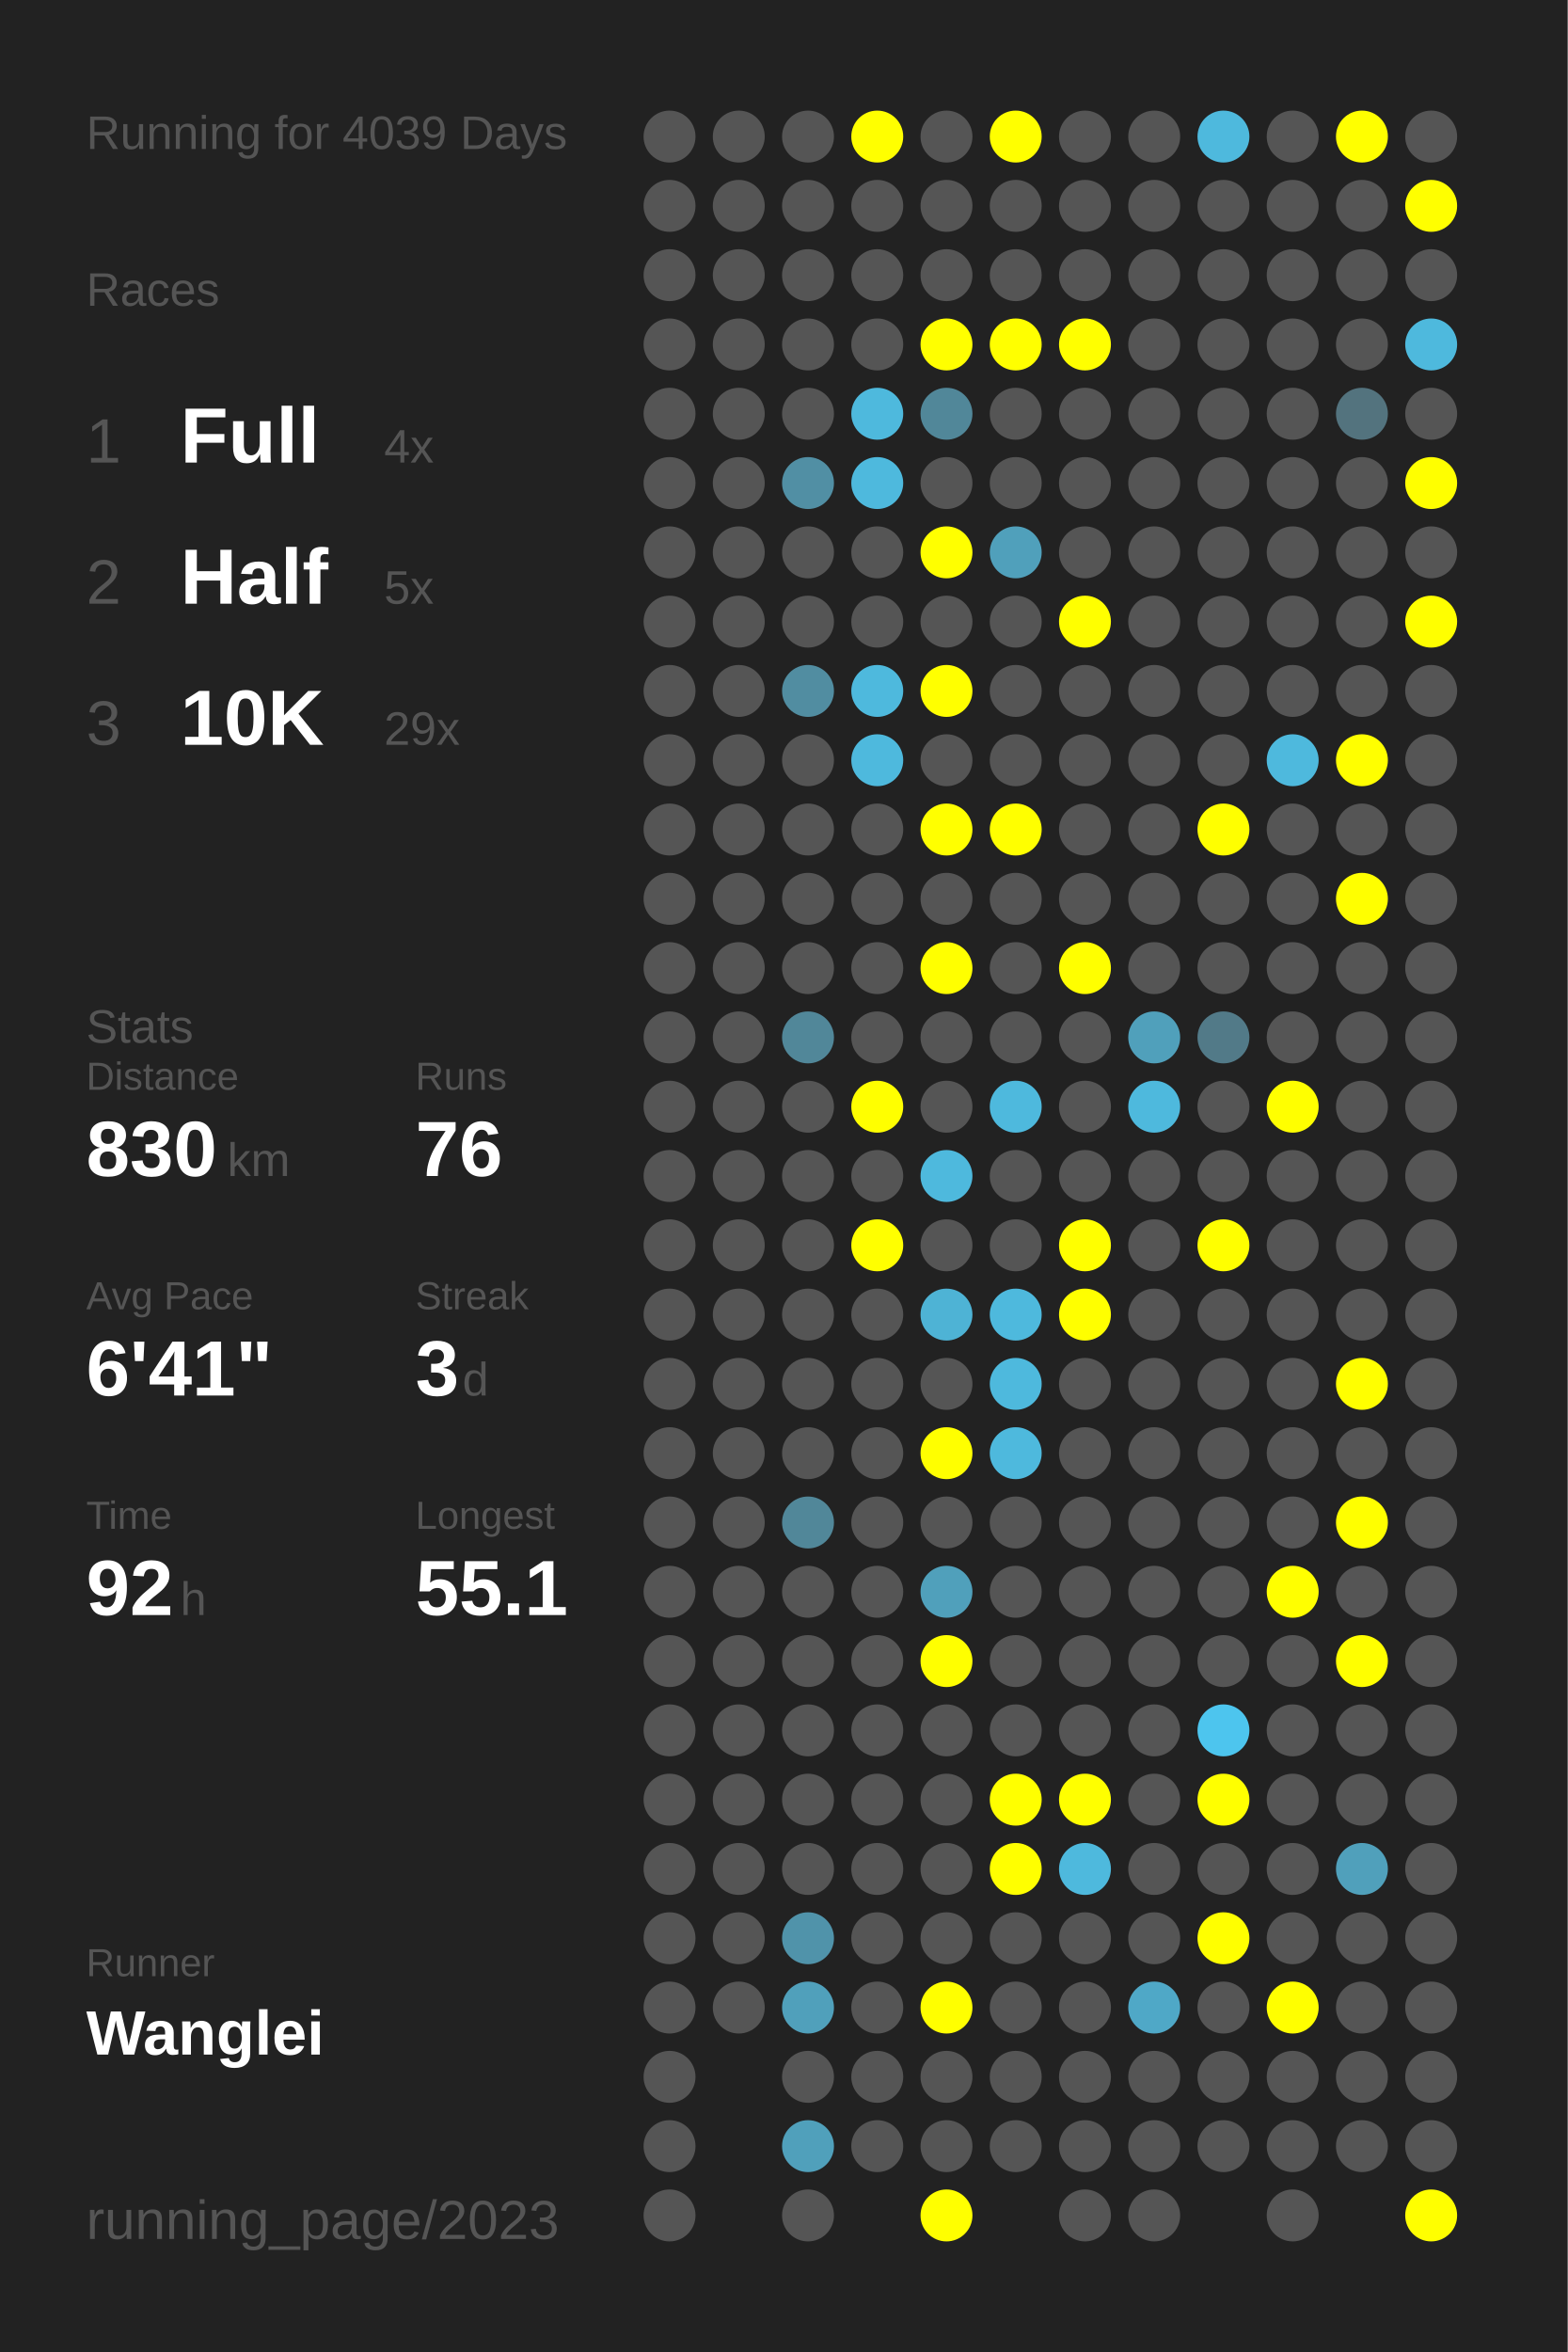
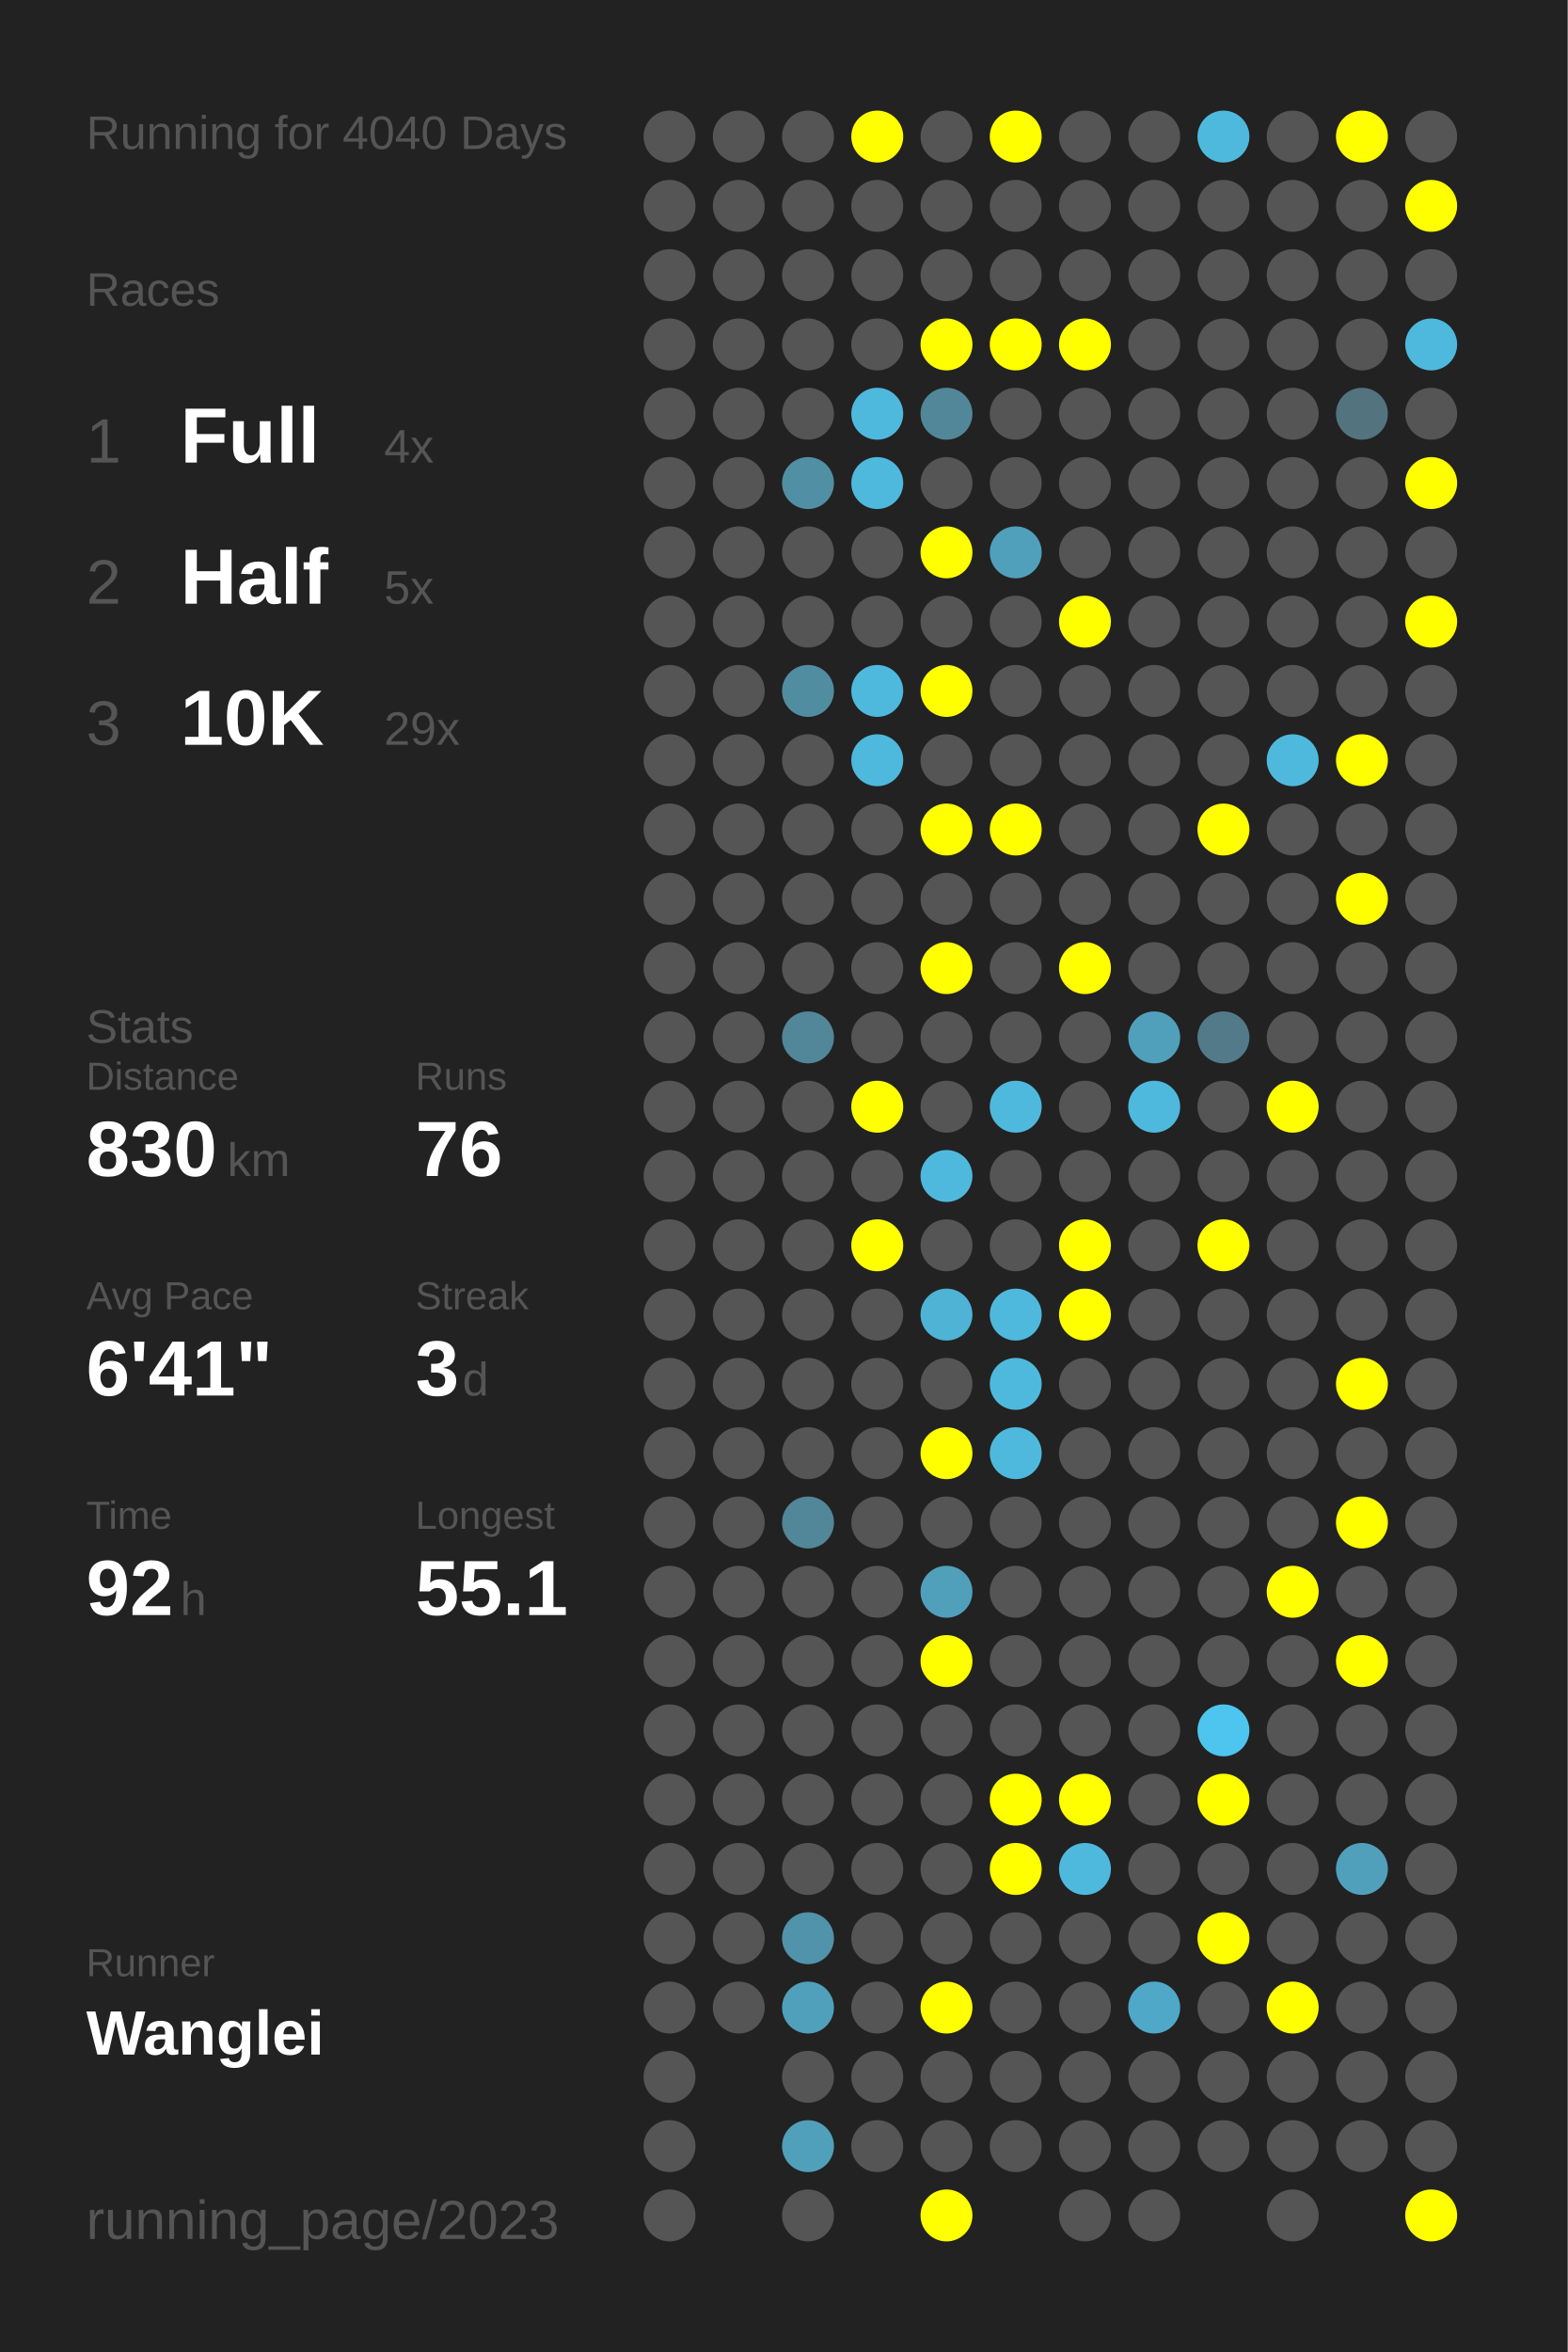
<svg xmlns="http://www.w3.org/2000/svg" baseProfile="full" height="300mm" version="1.1" viewBox="0,0,200,300" width="200mm">
  <defs />
  <rect fill="#222222" height="300" width="200" x="0" y="0" />
-   <text fill="#555555" style="font-size:6px; font-family:Arial;" x="11" y="19">Running for 4039 Days</text>
+   <text fill="#555555" style="font-size:6px; font-family:Arial;" x="11" y="19">Running for 4040 Days</text>
  <text fill="#555555" style="font-size:6px; font-family:Arial;" x="11" y="39">Races</text>
  <text fill="#555555" style="font-size:8px; font-family:Arial;" x="11" y="59">1</text>
  <text fill="#FFFFFF" style="font-size:10px; font-family:Arial; font-weight:bold;" x="23" y="59">Full</text>
  <text fill="#555555" style="font-size:6px; font-family:Arial;" x="49" y="59">4x</text>
  <text fill="#555555" style="font-size:8px; font-family:Arial;" x="11" y="77">2</text>
  <text fill="#FFFFFF" style="font-size:10px; font-family:Arial; font-weight:bold;" x="23" y="77">Half</text>
  <text fill="#555555" style="font-size:6px; font-family:Arial;" x="49" y="77">5x</text>
  <text fill="#555555" style="font-size:8px; font-family:Arial;" x="11" y="95">3</text>
  <text fill="#FFFFFF" style="font-size:10px; font-family:Arial; font-weight:bold;" x="23" y="95">10K</text>
  <text fill="#555555" style="font-size:6px; font-family:Arial;" x="49" y="95">29x</text>
  <text fill="#555555" style="font-size:6px; font-family:Arial;" x="11" y="133">Stats</text>
  <text fill="#555555" style="font-size:5px; font-family:Arial;" x="11" y="139">Distance</text>
  <text fill="#FFFFFF" style="font-size:10px; font-family:Arial; font-weight:bold;" x="11" y="150">830</text>
  <text fill="#555555" style="font-size:6px; font-family:Arial;" x="29" y="150">km</text>
  <text fill="#555555" style="font-size:5px; font-family:Arial;" x="53" y="139">Runs</text>
  <text fill="#FFFFFF" style="font-size:10px; font-family:Arial; font-weight:bold;" x="53" y="150">76</text>
  <text fill="#555555" style="font-size:5px; font-family:Arial;" x="11" y="167">Avg Pace</text>
  <text fill="#FFFFFF" style="font-size:10px; font-family:Arial; font-weight:bold;" x="11" y="178">6'41"</text>
  <text fill="#555555" style="font-size:5px; font-family:Arial;" x="53" y="167">Streak</text>
  <text fill="#FFFFFF" style="font-size:10px; font-family:Arial; font-weight:bold;" x="53" y="178">3</text>
  <text fill="#555555" style="font-size:6px; font-family:Arial;" x="59" y="178">d</text>
  <text fill="#555555" style="font-size:5px; font-family:Arial;" x="11" y="195">Time</text>
  <text fill="#FFFFFF" style="font-size:10px; font-family:Arial; font-weight:bold;" x="11" y="206">92</text>
  <text fill="#555555" style="font-size:6px; font-family:Arial;" x="23" y="206">h</text>
  <text fill="#555555" style="font-size:5px; font-family:Arial;" x="53" y="195">Longest</text>
  <text fill="#FFFFFF" style="font-size:10px; font-family:Arial; font-weight:bold;" x="53" y="206">55.1</text>
  <text fill="#555555" style="font-size:5px; font-family:Arial;" x="11" y="252.065">Runner</text>
  <text fill="#FFFFFF" style="font-size:8px; font-family:Arial; font-weight:bold;" x="11" y="262.065">Wanglei</text>
  <text fill="#555555" style="font-size:7px; font-family:Arial;" x="11" y="285.581">running_page/2023</text>
  <circle cx="85.417" cy="17.419" fill="#555555" r="3.312" />
  <circle cx="85.417" cy="26.258" fill="#555555" r="3.312" />
  <circle cx="85.417" cy="35.097" fill="#555555" r="3.312" />
  <circle cx="85.417" cy="43.935" fill="#555555" r="3.312" />
  <circle cx="85.417" cy="52.774" fill="#555555" r="3.312" />
  <circle cx="85.417" cy="61.613" fill="#555555" r="3.312" />
  <circle cx="85.417" cy="70.452" fill="#555555" r="3.312" />
  <circle cx="85.417" cy="79.29" fill="#555555" r="3.312" />
  <circle cx="85.417" cy="88.129" fill="#555555" r="3.312" />
  <circle cx="85.417" cy="96.968" fill="#555555" r="3.312" />
  <circle cx="85.417" cy="105.806" fill="#555555" r="3.312" />
  <circle cx="85.417" cy="114.645" fill="#555555" r="3.312" />
  <circle cx="85.417" cy="123.484" fill="#555555" r="3.312" />
  <circle cx="85.417" cy="132.323" fill="#555555" r="3.312" />
  <circle cx="85.417" cy="141.161" fill="#555555" r="3.312" />
  <circle cx="85.417" cy="150" fill="#555555" r="3.312" />
  <circle cx="85.417" cy="158.839" fill="#555555" r="3.312" />
  <circle cx="85.417" cy="167.677" fill="#555555" r="3.312" />
  <circle cx="85.417" cy="176.516" fill="#555555" r="3.312" />
  <circle cx="85.417" cy="185.355" fill="#555555" r="3.312" />
  <circle cx="85.417" cy="194.194" fill="#555555" r="3.312" />
  <circle cx="85.417" cy="203.032" fill="#555555" r="3.312" />
  <circle cx="85.417" cy="211.871" fill="#555555" r="3.312" />
  <circle cx="85.417" cy="220.71" fill="#555555" r="3.312" />
  <circle cx="85.417" cy="229.548" fill="#555555" r="3.312" />
  <circle cx="85.417" cy="238.387" fill="#555555" r="3.312" />
  <circle cx="85.417" cy="247.226" fill="#555555" r="3.312" />
  <circle cx="85.417" cy="256.065" fill="#555555" r="3.312" />
  <circle cx="85.417" cy="264.903" fill="#555555" r="3.312" />
  <circle cx="85.417" cy="273.742" fill="#555555" r="3.312" />
  <circle cx="85.417" cy="282.581" fill="#555555" r="3.312" />
  <circle cx="94.25" cy="17.419" fill="#555555" r="3.312" />
  <circle cx="94.25" cy="26.258" fill="#555555" r="3.312" />
  <circle cx="94.25" cy="35.097" fill="#555555" r="3.312" />
  <circle cx="94.25" cy="43.935" fill="#555555" r="3.312" />
  <circle cx="94.25" cy="52.774" fill="#555555" r="3.312" />
  <circle cx="94.25" cy="61.613" fill="#555555" r="3.312" />
  <circle cx="94.25" cy="70.452" fill="#555555" r="3.312" />
  <circle cx="94.25" cy="79.29" fill="#555555" r="3.312" />
  <circle cx="94.25" cy="88.129" fill="#555555" r="3.312" />
  <circle cx="94.25" cy="96.968" fill="#555555" r="3.312" />
  <circle cx="94.25" cy="105.806" fill="#555555" r="3.312" />
  <circle cx="94.25" cy="114.645" fill="#555555" r="3.312" />
  <circle cx="94.25" cy="123.484" fill="#555555" r="3.312" />
  <circle cx="94.25" cy="132.323" fill="#555555" r="3.312" />
  <circle cx="94.25" cy="141.161" fill="#555555" r="3.312" />
  <circle cx="94.25" cy="150" fill="#555555" r="3.312" />
  <circle cx="94.25" cy="158.839" fill="#555555" r="3.312" />
  <circle cx="94.25" cy="167.677" fill="#555555" r="3.312" />
  <circle cx="94.25" cy="176.516" fill="#555555" r="3.312" />
  <circle cx="94.25" cy="185.355" fill="#555555" r="3.312" />
  <circle cx="94.25" cy="194.194" fill="#555555" r="3.312" />
  <circle cx="94.25" cy="203.032" fill="#555555" r="3.312" />
  <circle cx="94.25" cy="211.871" fill="#555555" r="3.312" />
  <circle cx="94.25" cy="220.71" fill="#555555" r="3.312" />
  <circle cx="94.25" cy="229.548" fill="#555555" r="3.312" />
  <circle cx="94.25" cy="238.387" fill="#555555" r="3.312" />
  <circle cx="94.25" cy="247.226" fill="#555555" r="3.312" />
  <circle cx="94.25" cy="256.065" fill="#555555" r="3.312" />
  <circle cx="103.083" cy="17.419" fill="#555555" r="3.312" />
  <circle cx="103.083" cy="26.258" fill="#555555" r="3.312" />
  <circle cx="103.083" cy="35.097" fill="#555555" r="3.312" />
  <circle cx="103.083" cy="43.935" fill="#555555" r="3.312" />
  <circle cx="103.083" cy="52.774" fill="#555555" r="3.312" />
  <circle cx="103.083" cy="61.613" fill="#518fa4" r="3.312" />
  <circle cx="103.083" cy="70.452" fill="#555555" r="3.312" />
  <circle cx="103.083" cy="79.29" fill="#555555" r="3.312" />
  <circle cx="103.083" cy="88.129" fill="#518da1" r="3.312" />
  <circle cx="103.083" cy="96.968" fill="#555555" r="3.312" />
  <circle cx="103.083" cy="105.806" fill="#555555" r="3.312" />
  <circle cx="103.083" cy="114.645" fill="#555555" r="3.312" />
  <circle cx="103.083" cy="123.484" fill="#555555" r="3.312" />
  <circle cx="103.083" cy="132.323" fill="#518799" r="3.312" />
  <circle cx="103.083" cy="141.161" fill="#555555" r="3.312" />
  <circle cx="103.083" cy="150" fill="#555555" r="3.312" />
  <circle cx="103.083" cy="158.839" fill="#555555" r="3.312" />
  <circle cx="103.083" cy="167.677" fill="#555555" r="3.312" />
  <circle cx="103.083" cy="176.516" fill="#555555" r="3.312" />
  <circle cx="103.083" cy="185.355" fill="#555555" r="3.312" />
  <circle cx="103.083" cy="194.194" fill="#518799" r="3.312" />
  <circle cx="103.083" cy="203.032" fill="#555555" r="3.312" />
  <circle cx="103.083" cy="211.871" fill="#555555" r="3.312" />
  <circle cx="103.083" cy="220.71" fill="#555555" r="3.312" />
  <circle cx="103.083" cy="229.548" fill="#555555" r="3.312" />
  <circle cx="103.083" cy="238.387" fill="#555555" r="3.312" />
  <circle cx="103.083" cy="247.226" fill="#5093aa" r="3.312" />
  <circle cx="103.083" cy="256.065" fill="#50a0bb" r="3.312" />
  <circle cx="103.083" cy="264.903" fill="#555555" r="3.312" />
  <circle cx="103.083" cy="273.742" fill="#50a0bb" r="3.312" />
  <circle cx="103.083" cy="282.581" fill="#555555" r="3.312" />
  <circle cx="111.917" cy="17.419" fill="#FFFF00" r="3.312" />
  <circle cx="111.917" cy="26.258" fill="#555555" r="3.312" />
  <circle cx="111.917" cy="35.097" fill="#555555" r="3.312" />
  <circle cx="111.917" cy="43.935" fill="#555555" r="3.312" />
  <circle cx="111.917" cy="52.774" fill="#4eb9dd" r="3.312" />
  <circle cx="111.917" cy="61.613" fill="#4eb9dd" r="3.312" />
  <circle cx="111.917" cy="70.452" fill="#555555" r="3.312" />
  <circle cx="111.917" cy="79.29" fill="#555555" r="3.312" />
  <circle cx="111.917" cy="88.129" fill="#4eb9dd" r="3.312" />
  <circle cx="111.917" cy="96.968" fill="#4eb9dd" r="3.312" />
  <circle cx="111.917" cy="105.806" fill="#555555" r="3.312" />
  <circle cx="111.917" cy="114.645" fill="#555555" r="3.312" />
  <circle cx="111.917" cy="123.484" fill="#555555" r="3.312" />
  <circle cx="111.917" cy="132.323" fill="#555555" r="3.312" />
  <circle cx="111.917" cy="141.161" fill="#FFFF00" r="3.312" />
  <circle cx="111.917" cy="150" fill="#555555" r="3.312" />
  <circle cx="111.917" cy="158.839" fill="#FFFF00" r="3.312" />
  <circle cx="111.917" cy="167.677" fill="#555555" r="3.312" />
  <circle cx="111.917" cy="176.516" fill="#555555" r="3.312" />
  <circle cx="111.917" cy="185.355" fill="#555555" r="3.312" />
  <circle cx="111.917" cy="194.194" fill="#555555" r="3.312" />
  <circle cx="111.917" cy="203.032" fill="#555555" r="3.312" />
  <circle cx="111.917" cy="211.871" fill="#555555" r="3.312" />
  <circle cx="111.917" cy="220.71" fill="#555555" r="3.312" />
  <circle cx="111.917" cy="229.548" fill="#555555" r="3.312" />
  <circle cx="111.917" cy="238.387" fill="#555555" r="3.312" />
  <circle cx="111.917" cy="247.226" fill="#555555" r="3.312" />
  <circle cx="111.917" cy="256.065" fill="#555555" r="3.312" />
  <circle cx="111.917" cy="264.903" fill="#555555" r="3.312" />
  <circle cx="111.917" cy="273.742" fill="#555555" r="3.312" />
  <circle cx="120.75" cy="17.419" fill="#555555" r="3.312" />
  <circle cx="120.75" cy="26.258" fill="#555555" r="3.312" />
  <circle cx="120.75" cy="35.097" fill="#555555" r="3.312" />
  <circle cx="120.75" cy="43.935" fill="#FFFF00" r="3.312" />
  <circle cx="120.75" cy="52.774" fill="#518799" r="3.312" />
  <circle cx="120.75" cy="61.613" fill="#555555" r="3.312" />
  <circle cx="120.75" cy="70.452" fill="#FFFF00" r="3.312" />
  <circle cx="120.75" cy="79.29" fill="#555555" r="3.312" />
  <circle cx="120.75" cy="88.129" fill="#FFFF00" r="3.312" />
  <circle cx="120.75" cy="96.968" fill="#555555" r="3.312" />
  <circle cx="120.75" cy="105.806" fill="#FFFF00" r="3.312" />
  <circle cx="120.75" cy="114.645" fill="#555555" r="3.312" />
  <circle cx="120.75" cy="123.484" fill="#FFFF00" r="3.312" />
  <circle cx="120.75" cy="132.323" fill="#555555" r="3.312" />
  <circle cx="120.75" cy="141.161" fill="#555555" r="3.312" />
  <circle cx="120.75" cy="150" fill="#4eb9dd" r="3.312" />
  <circle cx="120.75" cy="158.839" fill="#555555" r="3.312" />
  <circle cx="120.75" cy="167.677" fill="#4eb3d5" r="3.312" />
  <circle cx="120.75" cy="176.516" fill="#555555" r="3.312" />
  <circle cx="120.75" cy="185.355" fill="#FFFF00" r="3.312" />
  <circle cx="120.75" cy="194.194" fill="#555555" r="3.312" />
  <circle cx="120.75" cy="203.032" fill="#50a0bb" r="3.312" />
  <circle cx="120.75" cy="211.871" fill="#FFFF00" r="3.312" />
  <circle cx="120.75" cy="220.71" fill="#555555" r="3.312" />
  <circle cx="120.75" cy="229.548" fill="#555555" r="3.312" />
  <circle cx="120.75" cy="238.387" fill="#555555" r="3.312" />
  <circle cx="120.75" cy="247.226" fill="#555555" r="3.312" />
  <circle cx="120.75" cy="256.065" fill="#FFFF00" r="3.312" />
  <circle cx="120.75" cy="264.903" fill="#555555" r="3.312" />
  <circle cx="120.75" cy="273.742" fill="#555555" r="3.312" />
  <circle cx="120.75" cy="282.581" fill="#FFFF00" r="3.312" />
  <circle cx="129.583" cy="17.419" fill="#FFFF00" r="3.312" />
  <circle cx="129.583" cy="26.258" fill="#555555" r="3.312" />
  <circle cx="129.583" cy="35.097" fill="#555555" r="3.312" />
  <circle cx="129.583" cy="43.935" fill="#FFFF00" r="3.312" />
  <circle cx="129.583" cy="52.774" fill="#555555" r="3.312" />
  <circle cx="129.583" cy="61.613" fill="#555555" r="3.312" />
  <circle cx="129.583" cy="70.452" fill="#50a0bb" r="3.312" />
  <circle cx="129.583" cy="79.29" fill="#555555" r="3.312" />
  <circle cx="129.583" cy="88.129" fill="#555555" r="3.312" />
  <circle cx="129.583" cy="96.968" fill="#555555" r="3.312" />
  <circle cx="129.583" cy="105.806" fill="#FFFF00" r="3.312" />
  <circle cx="129.583" cy="114.645" fill="#555555" r="3.312" />
  <circle cx="129.583" cy="123.484" fill="#555555" r="3.312" />
  <circle cx="129.583" cy="132.323" fill="#555555" r="3.312" />
  <circle cx="129.583" cy="141.161" fill="#4eb9dd" r="3.312" />
  <circle cx="129.583" cy="150" fill="#555555" r="3.312" />
  <circle cx="129.583" cy="158.839" fill="#555555" r="3.312" />
  <circle cx="129.583" cy="167.677" fill="#4eb9dd" r="3.312" />
  <circle cx="129.583" cy="176.516" fill="#4eb9dd" r="3.312" />
  <circle cx="129.583" cy="185.355" fill="#4eb9dd" r="3.312" />
  <circle cx="129.583" cy="194.194" fill="#555555" r="3.312" />
  <circle cx="129.583" cy="203.032" fill="#555555" r="3.312" />
  <circle cx="129.583" cy="211.871" fill="#555555" r="3.312" />
  <circle cx="129.583" cy="220.71" fill="#555555" r="3.312" />
  <circle cx="129.583" cy="229.548" fill="#FFFF00" r="3.312" />
  <circle cx="129.583" cy="238.387" fill="#FFFF00" r="3.312" />
  <circle cx="129.583" cy="247.226" fill="#555555" r="3.312" />
  <circle cx="129.583" cy="256.065" fill="#555555" r="3.312" />
  <circle cx="129.583" cy="264.903" fill="#555555" r="3.312" />
  <circle cx="129.583" cy="273.742" fill="#555555" r="3.312" />
  <circle cx="138.417" cy="17.419" fill="#555555" r="3.312" />
  <circle cx="138.417" cy="26.258" fill="#555555" r="3.312" />
  <circle cx="138.417" cy="35.097" fill="#555555" r="3.312" />
  <circle cx="138.417" cy="43.935" fill="#FFFF00" r="3.312" />
  <circle cx="138.417" cy="52.774" fill="#555555" r="3.312" />
  <circle cx="138.417" cy="61.613" fill="#555555" r="3.312" />
  <circle cx="138.417" cy="70.452" fill="#555555" r="3.312" />
  <circle cx="138.417" cy="79.29" fill="#FFFF00" r="3.312" />
  <circle cx="138.417" cy="88.129" fill="#555555" r="3.312" />
  <circle cx="138.417" cy="96.968" fill="#555555" r="3.312" />
  <circle cx="138.417" cy="105.806" fill="#555555" r="3.312" />
  <circle cx="138.417" cy="114.645" fill="#555555" r="3.312" />
  <circle cx="138.417" cy="123.484" fill="#FFFF00" r="3.312" />
  <circle cx="138.417" cy="132.323" fill="#555555" r="3.312" />
  <circle cx="138.417" cy="141.161" fill="#555555" r="3.312" />
  <circle cx="138.417" cy="150" fill="#555555" r="3.312" />
  <circle cx="138.417" cy="158.839" fill="#FFFF00" r="3.312" />
  <circle cx="138.417" cy="167.677" fill="#FFFF00" r="3.312" />
  <circle cx="138.417" cy="176.516" fill="#555555" r="3.312" />
  <circle cx="138.417" cy="185.355" fill="#555555" r="3.312" />
  <circle cx="138.417" cy="194.194" fill="#555555" r="3.312" />
  <circle cx="138.417" cy="203.032" fill="#555555" r="3.312" />
  <circle cx="138.417" cy="211.871" fill="#555555" r="3.312" />
  <circle cx="138.417" cy="220.71" fill="#555555" r="3.312" />
  <circle cx="138.417" cy="229.548" fill="#FFFF00" r="3.312" />
  <circle cx="138.417" cy="238.387" fill="#4eb9dd" r="3.312" />
  <circle cx="138.417" cy="247.226" fill="#555555" r="3.312" />
  <circle cx="138.417" cy="256.065" fill="#555555" r="3.312" />
  <circle cx="138.417" cy="264.903" fill="#555555" r="3.312" />
  <circle cx="138.417" cy="273.742" fill="#555555" r="3.312" />
  <circle cx="138.417" cy="282.581" fill="#555555" r="3.312" />
  <circle cx="147.25" cy="17.419" fill="#555555" r="3.312" />
  <circle cx="147.25" cy="26.258" fill="#555555" r="3.312" />
  <circle cx="147.25" cy="35.097" fill="#555555" r="3.312" />
  <circle cx="147.25" cy="43.935" fill="#555555" r="3.312" />
  <circle cx="147.25" cy="52.774" fill="#555555" r="3.312" />
  <circle cx="147.25" cy="61.613" fill="#555555" r="3.312" />
  <circle cx="147.25" cy="70.452" fill="#555555" r="3.312" />
  <circle cx="147.25" cy="79.29" fill="#555555" r="3.312" />
  <circle cx="147.25" cy="88.129" fill="#555555" r="3.312" />
  <circle cx="147.25" cy="96.968" fill="#555555" r="3.312" />
  <circle cx="147.25" cy="105.806" fill="#555555" r="3.312" />
  <circle cx="147.25" cy="114.645" fill="#555555" r="3.312" />
  <circle cx="147.25" cy="123.484" fill="#555555" r="3.312" />
  <circle cx="147.25" cy="132.323" fill="#50a0bb" r="3.312" />
  <circle cx="147.25" cy="141.161" fill="#4eb9dd" r="3.312" />
  <circle cx="147.25" cy="150" fill="#555555" r="3.312" />
  <circle cx="147.25" cy="158.839" fill="#555555" r="3.312" />
  <circle cx="147.25" cy="167.677" fill="#555555" r="3.312" />
  <circle cx="147.25" cy="176.516" fill="#555555" r="3.312" />
  <circle cx="147.25" cy="185.355" fill="#555555" r="3.312" />
  <circle cx="147.25" cy="194.194" fill="#555555" r="3.312" />
  <circle cx="147.25" cy="203.032" fill="#555555" r="3.312" />
  <circle cx="147.25" cy="211.871" fill="#555555" r="3.312" />
  <circle cx="147.25" cy="220.71" fill="#555555" r="3.312" />
  <circle cx="147.25" cy="229.548" fill="#555555" r="3.312" />
  <circle cx="147.25" cy="238.387" fill="#555555" r="3.312" />
  <circle cx="147.25" cy="247.226" fill="#555555" r="3.312" />
  <circle cx="147.25" cy="256.065" fill="#4fa8c7" r="3.312" />
  <circle cx="147.25" cy="264.903" fill="#555555" r="3.312" />
  <circle cx="147.25" cy="273.742" fill="#555555" r="3.312" />
  <circle cx="147.25" cy="282.581" fill="#555555" r="3.312" />
  <circle cx="156.083" cy="17.419" fill="#4eb9dd" r="3.312" />
  <circle cx="156.083" cy="26.258" fill="#555555" r="3.312" />
  <circle cx="156.083" cy="35.097" fill="#555555" r="3.312" />
  <circle cx="156.083" cy="43.935" fill="#555555" r="3.312" />
  <circle cx="156.083" cy="52.774" fill="#555555" r="3.312" />
  <circle cx="156.083" cy="61.613" fill="#555555" r="3.312" />
  <circle cx="156.083" cy="70.452" fill="#555555" r="3.312" />
  <circle cx="156.083" cy="79.29" fill="#555555" r="3.312" />
  <circle cx="156.083" cy="88.129" fill="#555555" r="3.312" />
  <circle cx="156.083" cy="96.968" fill="#555555" r="3.312" />
  <circle cx="156.083" cy="105.806" fill="#FFFF00" r="3.312" />
  <circle cx="156.083" cy="114.645" fill="#555555" r="3.312" />
  <circle cx="156.083" cy="123.484" fill="#555555" r="3.312" />
  <circle cx="156.083" cy="132.323" fill="#527a88" r="3.312" />
  <circle cx="156.083" cy="141.161" fill="#555555" r="3.312" />
  <circle cx="156.083" cy="150" fill="#555555" r="3.312" />
  <circle cx="156.083" cy="158.839" fill="#FFFF00" r="3.312" />
  <circle cx="156.083" cy="167.677" fill="#555555" r="3.312" />
  <circle cx="156.083" cy="176.516" fill="#555555" r="3.312" />
  <circle cx="156.083" cy="185.355" fill="#555555" r="3.312" />
  <circle cx="156.083" cy="194.194" fill="#555555" r="3.312" />
  <circle cx="156.083" cy="203.032" fill="#555555" r="3.312" />
  <circle cx="156.083" cy="211.871" fill="#555555" r="3.312" />
  <circle cx="156.083" cy="220.71" fill="#4dc5ee" r="3.312" />
  <circle cx="156.083" cy="229.548" fill="#FFFF00" r="3.312" />
  <circle cx="156.083" cy="238.387" fill="#555555" r="3.312" />
  <circle cx="156.083" cy="247.226" fill="#FFFF00" r="3.312" />
  <circle cx="156.083" cy="256.065" fill="#555555" r="3.312" />
  <circle cx="156.083" cy="264.903" fill="#555555" r="3.312" />
  <circle cx="156.083" cy="273.742" fill="#555555" r="3.312" />
  <circle cx="164.917" cy="17.419" fill="#555555" r="3.312" />
  <circle cx="164.917" cy="26.258" fill="#555555" r="3.312" />
  <circle cx="164.917" cy="35.097" fill="#555555" r="3.312" />
  <circle cx="164.917" cy="43.935" fill="#555555" r="3.312" />
  <circle cx="164.917" cy="52.774" fill="#555555" r="3.312" />
  <circle cx="164.917" cy="61.613" fill="#555555" r="3.312" />
  <circle cx="164.917" cy="70.452" fill="#555555" r="3.312" />
  <circle cx="164.917" cy="79.29" fill="#555555" r="3.312" />
  <circle cx="164.917" cy="88.129" fill="#555555" r="3.312" />
  <circle cx="164.917" cy="96.968" fill="#4eb9dd" r="3.312" />
  <circle cx="164.917" cy="105.806" fill="#555555" r="3.312" />
  <circle cx="164.917" cy="114.645" fill="#555555" r="3.312" />
  <circle cx="164.917" cy="123.484" fill="#555555" r="3.312" />
  <circle cx="164.917" cy="132.323" fill="#555555" r="3.312" />
  <circle cx="164.917" cy="141.161" fill="#FFFF00" r="3.312" />
  <circle cx="164.917" cy="150" fill="#555555" r="3.312" />
  <circle cx="164.917" cy="158.839" fill="#555555" r="3.312" />
  <circle cx="164.917" cy="167.677" fill="#555555" r="3.312" />
  <circle cx="164.917" cy="176.516" fill="#555555" r="3.312" />
  <circle cx="164.917" cy="185.355" fill="#555555" r="3.312" />
  <circle cx="164.917" cy="194.194" fill="#555555" r="3.312" />
  <circle cx="164.917" cy="203.032" fill="#FFFF00" r="3.312" />
  <circle cx="164.917" cy="211.871" fill="#555555" r="3.312" />
  <circle cx="164.917" cy="220.71" fill="#555555" r="3.312" />
  <circle cx="164.917" cy="229.548" fill="#555555" r="3.312" />
  <circle cx="164.917" cy="238.387" fill="#555555" r="3.312" />
  <circle cx="164.917" cy="247.226" fill="#555555" r="3.312" />
  <circle cx="164.917" cy="256.065" fill="#FFFF00" r="3.312" />
  <circle cx="164.917" cy="264.903" fill="#555555" r="3.312" />
  <circle cx="164.917" cy="273.742" fill="#555555" r="3.312" />
  <circle cx="164.917" cy="282.581" fill="#555555" r="3.312" />
  <circle cx="173.75" cy="17.419" fill="#FFFF00" r="3.312" />
  <circle cx="173.75" cy="26.258" fill="#555555" r="3.312" />
  <circle cx="173.75" cy="35.097" fill="#555555" r="3.312" />
  <circle cx="173.75" cy="43.935" fill="#555555" r="3.312" />
  <circle cx="173.75" cy="52.774" fill="#53737e" r="3.312" />
  <circle cx="173.75" cy="61.613" fill="#555555" r="3.312" />
  <circle cx="173.75" cy="70.452" fill="#555555" r="3.312" />
  <circle cx="173.75" cy="79.29" fill="#555555" r="3.312" />
  <circle cx="173.75" cy="88.129" fill="#555555" r="3.312" />
  <circle cx="173.75" cy="96.968" fill="#FFFF00" r="3.312" />
  <circle cx="173.75" cy="105.806" fill="#555555" r="3.312" />
  <circle cx="173.75" cy="114.645" fill="#FFFF00" r="3.312" />
  <circle cx="173.75" cy="123.484" fill="#555555" r="3.312" />
  <circle cx="173.75" cy="132.323" fill="#555555" r="3.312" />
  <circle cx="173.75" cy="141.161" fill="#555555" r="3.312" />
  <circle cx="173.75" cy="150" fill="#555555" r="3.312" />
  <circle cx="173.75" cy="158.839" fill="#555555" r="3.312" />
  <circle cx="173.75" cy="167.677" fill="#555555" r="3.312" />
  <circle cx="173.75" cy="176.516" fill="#FFFF00" r="3.312" />
  <circle cx="173.75" cy="185.355" fill="#555555" r="3.312" />
  <circle cx="173.75" cy="194.194" fill="#FFFF00" r="3.312" />
  <circle cx="173.75" cy="203.032" fill="#555555" r="3.312" />
  <circle cx="173.75" cy="211.871" fill="#FFFF00" r="3.312" />
  <circle cx="173.75" cy="220.71" fill="#555555" r="3.312" />
  <circle cx="173.75" cy="229.548" fill="#555555" r="3.312" />
  <circle cx="173.75" cy="238.387" fill="#50a0bb" r="3.312" />
  <circle cx="173.75" cy="247.226" fill="#555555" r="3.312" />
  <circle cx="173.75" cy="256.065" fill="#555555" r="3.312" />
  <circle cx="173.75" cy="264.903" fill="#555555" r="3.312" />
  <circle cx="173.75" cy="273.742" fill="#555555" r="3.312" />
  <circle cx="182.583" cy="17.419" fill="#555555" r="3.312" />
  <circle cx="182.583" cy="26.258" fill="#FFFF00" r="3.312" />
  <circle cx="182.583" cy="35.097" fill="#555555" r="3.312" />
  <circle cx="182.583" cy="43.935" fill="#4eb9dd" r="3.312" />
  <circle cx="182.583" cy="52.774" fill="#555555" r="3.312" />
  <circle cx="182.583" cy="61.613" fill="#FFFF00" r="3.312" />
  <circle cx="182.583" cy="70.452" fill="#555555" r="3.312" />
  <circle cx="182.583" cy="79.29" fill="#FFFF00" r="3.312" />
  <circle cx="182.583" cy="88.129" fill="#555555" r="3.312" />
  <circle cx="182.583" cy="96.968" fill="#555555" r="3.312" />
  <circle cx="182.583" cy="105.806" fill="#555555" r="3.312" />
  <circle cx="182.583" cy="114.645" fill="#555555" r="3.312" />
  <circle cx="182.583" cy="123.484" fill="#555555" r="3.312" />
  <circle cx="182.583" cy="132.323" fill="#555555" r="3.312" />
  <circle cx="182.583" cy="141.161" fill="#555555" r="3.312" />
  <circle cx="182.583" cy="150" fill="#555555" r="3.312" />
  <circle cx="182.583" cy="158.839" fill="#555555" r="3.312" />
  <circle cx="182.583" cy="167.677" fill="#555555" r="3.312" />
  <circle cx="182.583" cy="176.516" fill="#555555" r="3.312" />
  <circle cx="182.583" cy="185.355" fill="#555555" r="3.312" />
  <circle cx="182.583" cy="194.194" fill="#555555" r="3.312" />
  <circle cx="182.583" cy="203.032" fill="#555555" r="3.312" />
  <circle cx="182.583" cy="211.871" fill="#555555" r="3.312" />
  <circle cx="182.583" cy="220.71" fill="#555555" r="3.312" />
  <circle cx="182.583" cy="229.548" fill="#555555" r="3.312" />
  <circle cx="182.583" cy="238.387" fill="#555555" r="3.312" />
  <circle cx="182.583" cy="247.226" fill="#555555" r="3.312" />
  <circle cx="182.583" cy="256.065" fill="#555555" r="3.312" />
  <circle cx="182.583" cy="264.903" fill="#555555" r="3.312" />
  <circle cx="182.583" cy="273.742" fill="#555555" r="3.312" />
  <circle cx="182.583" cy="282.581" fill="#FFFF00" r="3.312" />
</svg>
